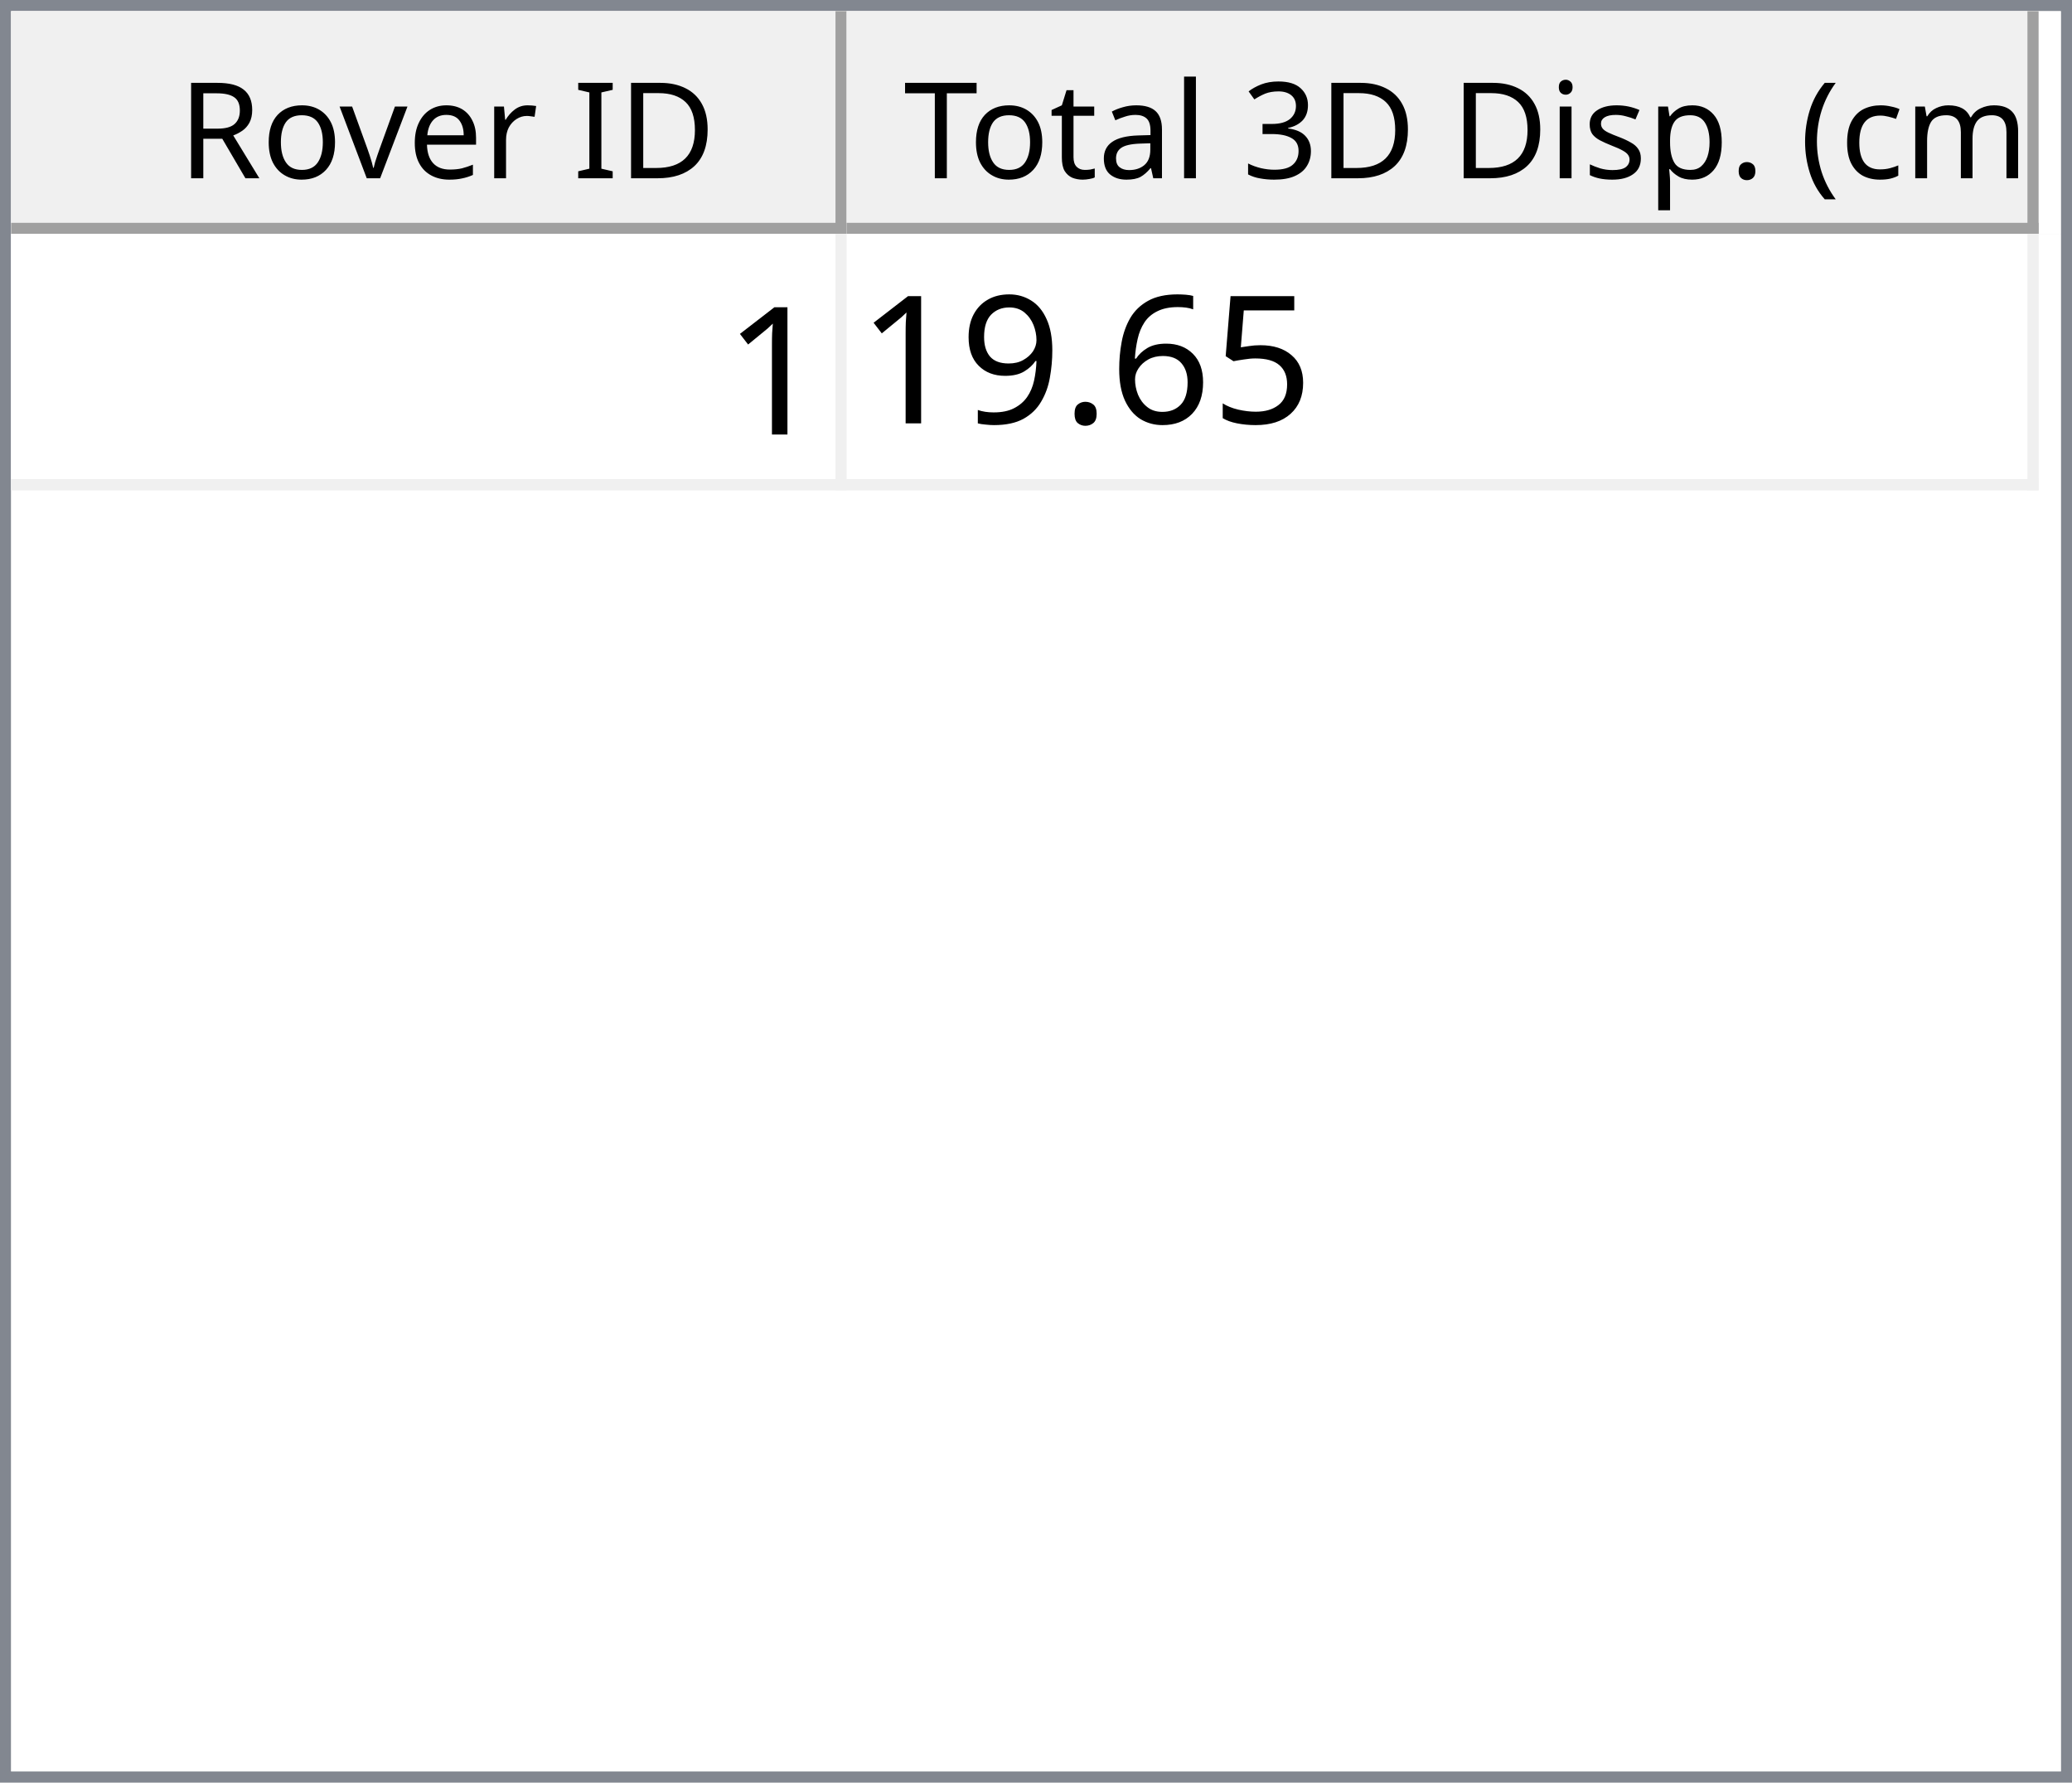
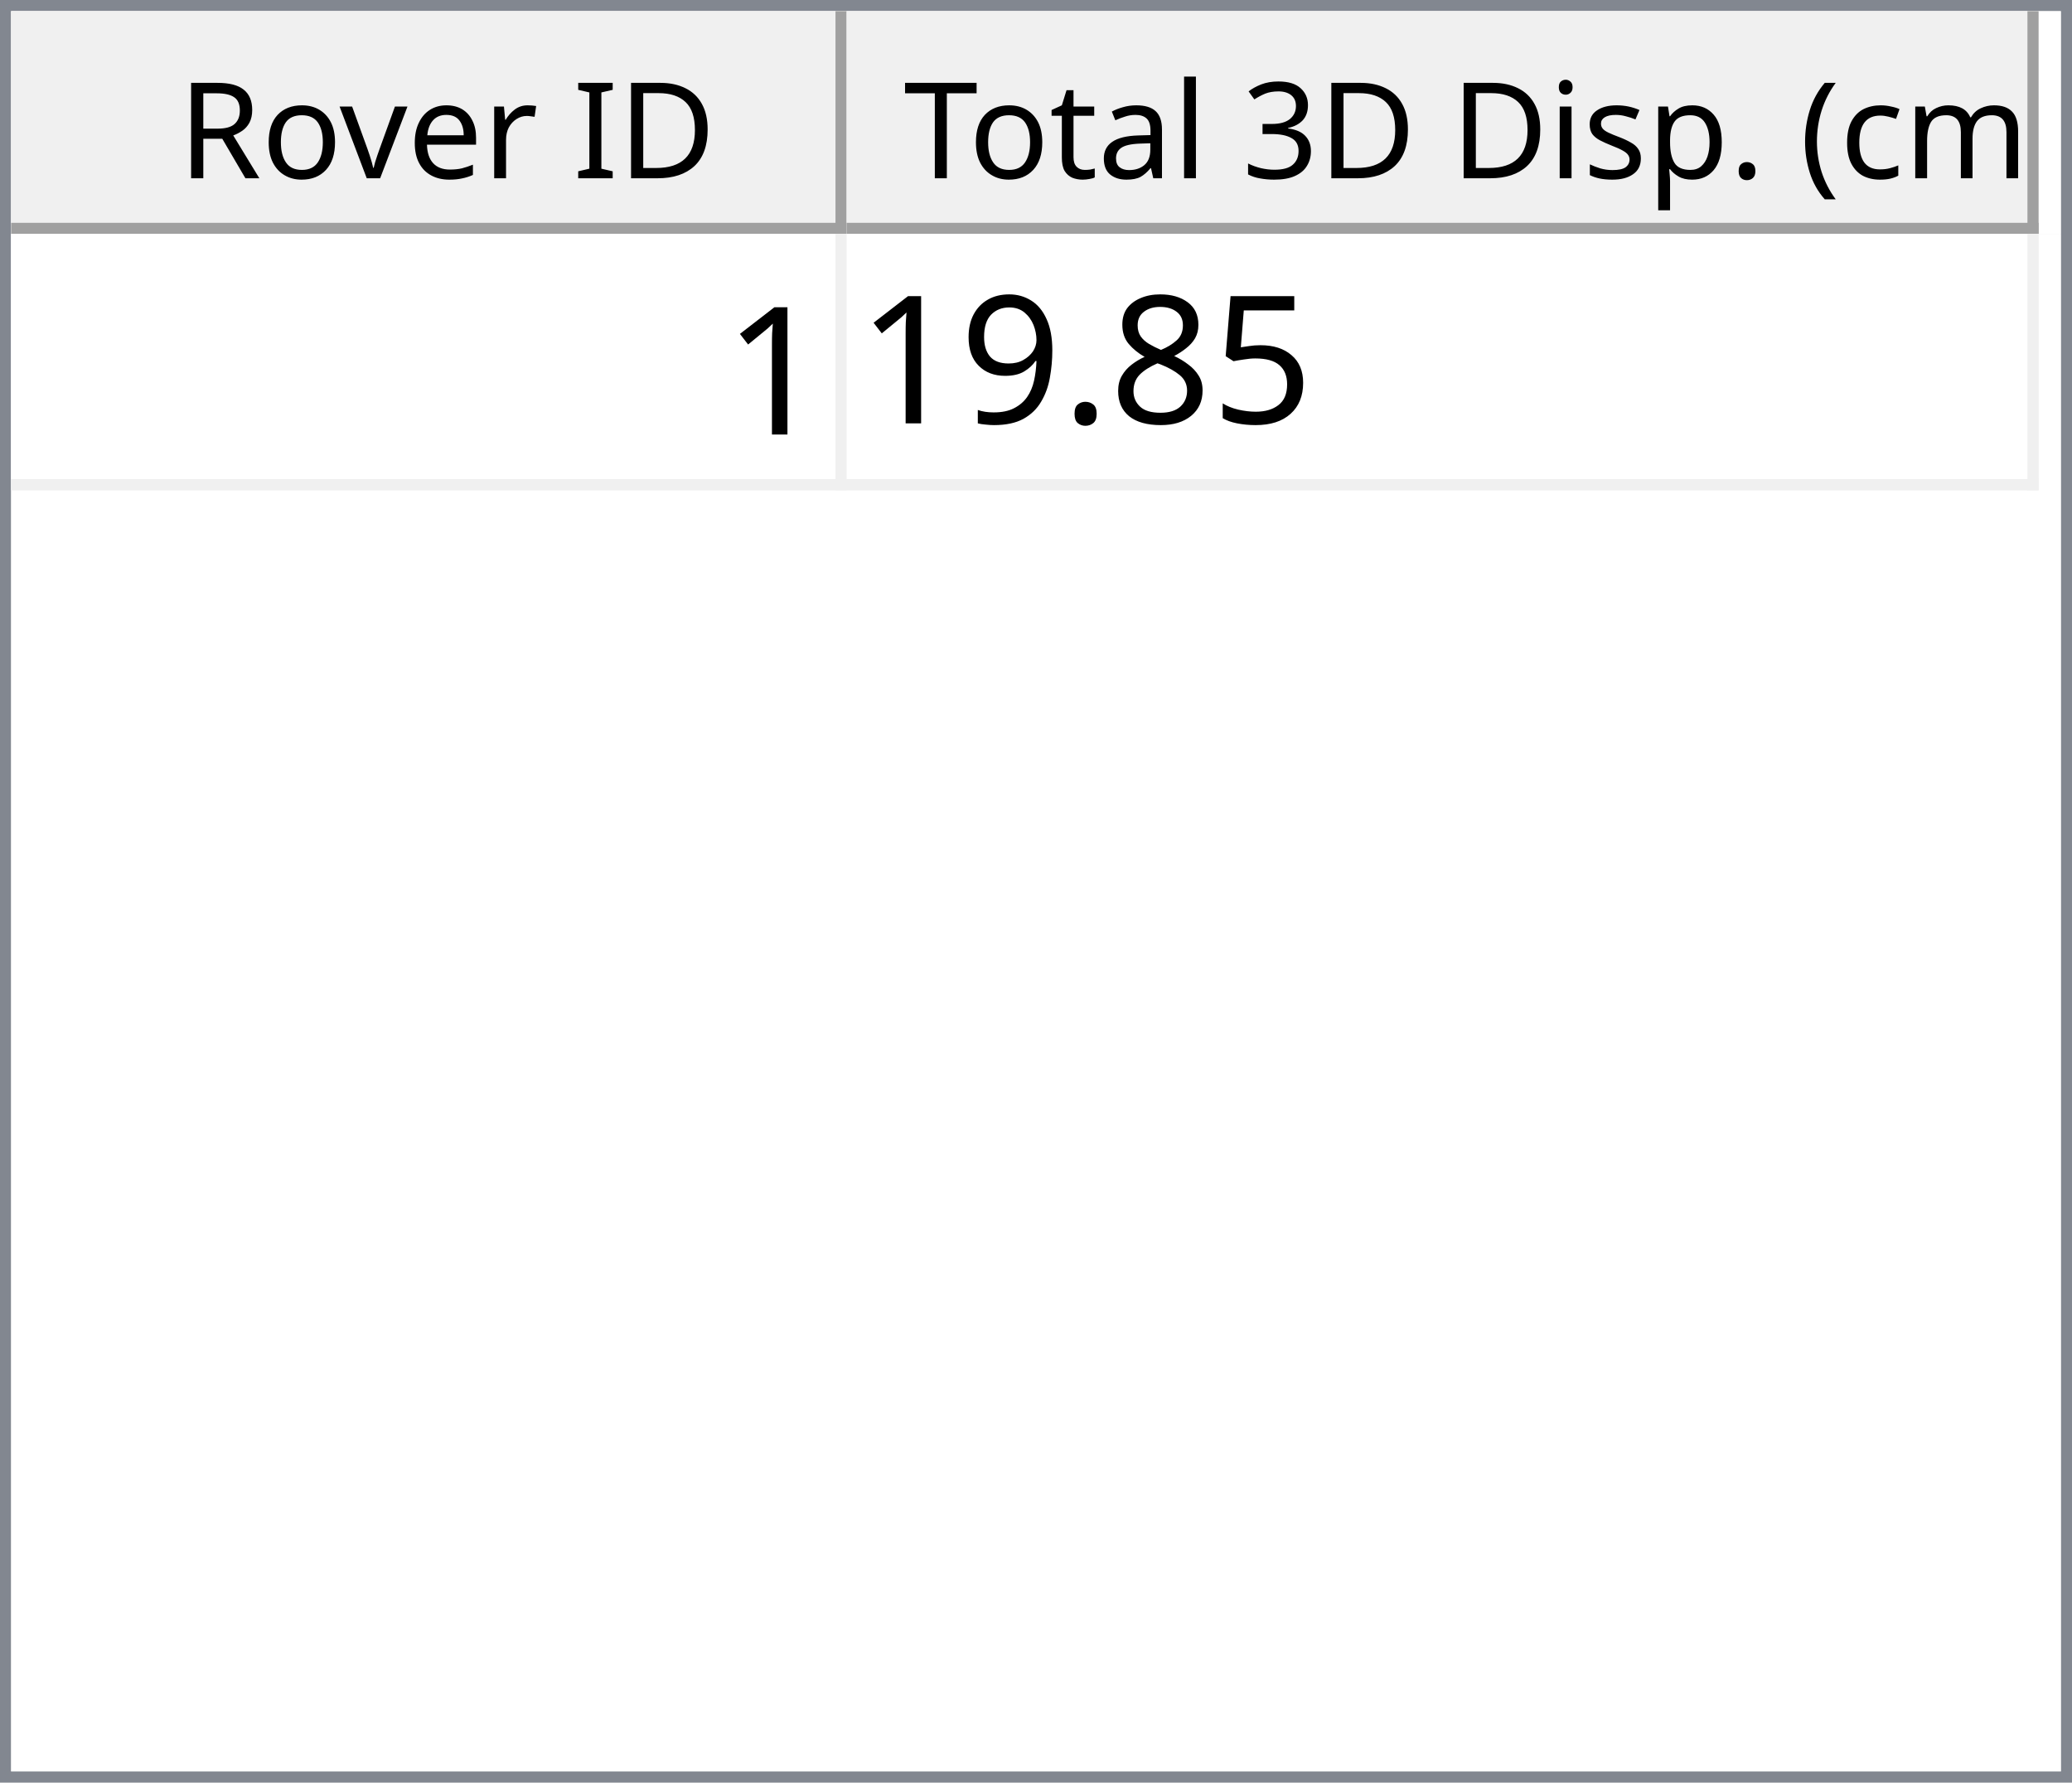
<svg xmlns="http://www.w3.org/2000/svg" style="fill-opacity:1; color-rendering:auto; color-interpolation:auto; text-rendering:auto; stroke:black; stroke-linecap:square; stroke-miterlimit:10; shape-rendering:auto; stroke-opacity:1; fill:black; stroke-dasharray:none; font-weight:normal; stroke-width:1; font-family:'Dialog'; font-style:normal; stroke-linejoin:miter; font-size:12px; stroke-dashoffset:0; image-rendering:auto;" width="186" height="160">
  <defs id="genericDefs" />
  <g>
    <defs id="defs1">
      <clipPath clipPathUnits="userSpaceOnUse" id="clipPath1">
        <path d="M0 0 L186 0 L186 160 L0 160 L0 0 Z" />
      </clipPath>
      <clipPath clipPathUnits="userSpaceOnUse" id="clipPath2">
        <path d="M0 0 L0 160 L186 160 L186 0 Z" />
      </clipPath>
      <clipPath clipPathUnits="userSpaceOnUse" id="clipPath3">
        <path d="M0 0 L0 20 L184 20 L184 0 Z" />
      </clipPath>
      <clipPath clipPathUnits="userSpaceOnUse" id="clipPath4">
        <path d="M0 0 L0 20 L75 20 L75 0 Z" />
      </clipPath>
      <clipPath clipPathUnits="userSpaceOnUse" id="clipPath5">
        <path d="M1 1 L1 19 L74 19 L74 1 Z" />
      </clipPath>
      <clipPath clipPathUnits="userSpaceOnUse" id="clipPath6">
        <path d="M0 0 L0 18 L73 18 L73 0 Z" />
      </clipPath>
      <clipPath clipPathUnits="userSpaceOnUse" id="clipPath7">
        <path d="M-0.5 -0.5 L-0.5 19.5 L74.5 19.5 L74.5 -0.5 Z" />
      </clipPath>
      <clipPath clipPathUnits="userSpaceOnUse" id="clipPath8">
        <path d="M0 0 L0 20 L107 20 L107 0 Z" />
      </clipPath>
      <clipPath clipPathUnits="userSpaceOnUse" id="clipPath9">
        <path d="M1 1 L1 19 L106 19 L106 1 Z" />
      </clipPath>
      <clipPath clipPathUnits="userSpaceOnUse" id="clipPath10">
        <path d="M0 0 L0 18 L105 18 L105 0 Z" />
      </clipPath>
      <clipPath clipPathUnits="userSpaceOnUse" id="clipPath11">
        <path d="M-0.5 -0.5 L-0.5 19.5 L106.5 19.5 L106.5 -0.5 Z" />
      </clipPath>
      <clipPath clipPathUnits="userSpaceOnUse" id="clipPath12">
        <path d="M0 0 L0 138 L184 138 L184 0 Z" />
      </clipPath>
      <clipPath clipPathUnits="userSpaceOnUse" id="clipPath13">
        <path d="M0 0 L0 23 L182 23 L182 0 Z" />
      </clipPath>
      <clipPath clipPathUnits="userSpaceOnUse" id="clipPath14">
        <path d="M-0.5 -0.5 L-0.5 22.5 L181.5 22.5 L181.5 -0.5 Z" />
      </clipPath>
      <clipPath clipPathUnits="userSpaceOnUse" id="clipPath15">
        <path d="M0 0 L0 22 L74 22 L74 0 Z" />
      </clipPath>
      <clipPath clipPathUnits="userSpaceOnUse" id="clipPath16">
        <path d="M0 0 L0 22 L106 22 L106 0 Z" />
      </clipPath>
      <font horiz-adv-x="64.551" id="font1">
        <font-face ascent="107.91" descent="25.098" units-per-em="100" style="font-style:normal; font-family:Segoe UI; font-weight:normal;" />
        <missing-glyph horiz-adv-x="64.551" d="M8.109 0 L8.109 68.266 L56.453 68.266 L56.453 0 L8.109 0 ZM15.328 7.234 L49.219 7.234 L49.219 61.031 L15.328 61.031 L15.328 7.234 Z" />
        <glyph unicode="D" horiz-adv-x="70.117" d="M9.188 0 L9.188 70.016 L28.516 70.016 Q65.531 70.016 65.531 35.891 Q65.531 19.672 55.25 9.836 Q44.969 0 27.734 0 L9.188 0 ZM17.391 62.594 L17.391 7.422 L27.828 7.422 Q41.609 7.422 49.273 14.797 Q56.938 22.172 56.938 35.688 Q56.938 62.594 28.328 62.594 L17.391 62.594 Z" />
        <glyph unicode="I" horiz-adv-x="26.611" d="M17.391 0 L9.188 0 L9.188 70.016 L17.391 70.016 L17.391 0 Z" />
        <glyph unicode=" " horiz-adv-x="27.393" d="" />
        <glyph unicode="r" horiz-adv-x="34.766" d="M34.188 41.891 Q32.078 43.5 28.125 43.5 Q23 43.5 19.555 38.672 Q16.109 33.844 16.109 25.484 L16.109 0 L8.109 0 L8.109 50 L16.109 50 L16.109 39.703 L16.312 39.703 Q18.016 44.969 21.531 47.922 Q25.047 50.875 29.391 50.875 Q32.516 50.875 34.188 50.203 L34.188 41.891 Z" />
        <glyph unicode="e" horiz-adv-x="52.295" d="M48.297 23 L12.984 23 Q13.188 14.656 17.484 10.109 Q21.781 5.562 29.297 5.562 Q37.75 5.562 44.828 11.141 L44.828 3.609 Q38.234 -1.172 27.391 -1.172 Q16.797 -1.172 10.742 5.641 Q4.688 12.453 4.688 24.812 Q4.688 36.469 11.305 43.82 Q17.922 51.172 27.734 51.172 Q37.547 51.172 42.922 44.828 Q48.297 38.484 48.297 27.203 L48.297 23 ZM40.094 29.781 Q40.047 36.719 36.75 40.578 Q33.453 44.438 27.594 44.438 Q21.922 44.438 17.969 40.383 Q14.016 36.328 13.094 29.781 L40.094 29.781 Z" />
        <glyph unicode="v" horiz-adv-x="47.9" d="M47.406 50 L27.484 0 L19.625 0 L0.688 50 L9.469 50 L22.172 13.672 Q23.578 9.672 23.922 6.688 L24.125 6.688 Q24.609 10.453 25.688 13.484 L38.969 50 L47.406 50 Z" />
        <glyph unicode="o" horiz-adv-x="58.594" d="M29 -1.172 Q17.922 -1.172 11.305 5.836 Q4.688 12.844 4.688 24.422 Q4.688 37.016 11.57 44.094 Q18.453 51.172 30.172 51.172 Q41.359 51.172 47.633 44.289 Q53.906 37.406 53.906 25.203 Q53.906 13.234 47.141 6.031 Q40.375 -1.172 29 -1.172 ZM29.594 44.438 Q21.875 44.438 17.383 39.188 Q12.891 33.938 12.891 24.703 Q12.891 15.828 17.43 10.695 Q21.969 5.562 29.594 5.562 Q37.359 5.562 41.531 10.594 Q45.703 15.625 45.703 24.906 Q45.703 34.281 41.531 39.359 Q37.359 44.438 29.594 44.438 Z" />
        <glyph unicode="R" horiz-adv-x="59.814" d="M59.375 0 L49.609 0 L37.891 19.625 Q36.281 22.359 34.766 24.289 Q33.25 26.219 31.664 27.438 Q30.078 28.656 28.25 29.219 Q26.422 29.781 24.125 29.781 L17.391 29.781 L17.391 0 L9.188 0 L9.188 70.016 L30.078 70.016 Q34.672 70.016 38.555 68.867 Q42.438 67.719 45.289 65.375 Q48.141 63.031 49.758 59.547 Q51.375 56.062 51.375 51.375 Q51.375 47.703 50.273 44.656 Q49.172 41.609 47.148 39.211 Q45.125 36.812 42.266 35.133 Q39.406 33.453 35.844 32.516 L35.844 32.328 Q37.594 31.547 38.891 30.547 Q40.188 29.547 41.359 28.18 Q42.531 26.812 43.68 25.078 Q44.828 23.344 46.234 21.047 L59.375 0 ZM17.391 62.594 L17.391 37.203 L28.516 37.203 Q31.594 37.203 34.203 38.133 Q36.812 39.062 38.719 40.797 Q40.625 42.531 41.703 45.047 Q42.781 47.562 42.781 50.688 Q42.781 56.297 39.141 59.445 Q35.5 62.594 28.609 62.594 L17.391 62.594 Z" />
        <glyph unicode=")" horiz-adv-x="30.176" d="M8.297 -15.922 L1.172 -15.922 Q16.406 2.344 16.406 26.812 Q16.406 51.469 1.078 70.016 L8.297 70.016 Q23.531 52.156 23.531 26.703 Q23.531 1.375 8.297 -15.922 Z" />
        <glyph unicode="m" horiz-adv-x="86.133" d="M79.109 0 L71.094 0 L71.094 28.719 Q71.094 37.016 68.531 40.727 Q65.969 44.438 59.906 44.438 Q54.781 44.438 51.195 39.75 Q47.609 35.062 47.609 28.516 L47.609 0 L39.594 0 L39.594 29.688 Q39.594 44.438 28.219 44.438 Q22.953 44.438 19.531 40.016 Q16.109 35.594 16.109 28.516 L16.109 0 L8.109 0 L8.109 50 L16.109 50 L16.109 42.094 L16.312 42.094 Q21.625 51.172 31.844 51.172 Q36.969 51.172 40.773 48.312 Q44.578 45.453 46 40.828 Q51.562 51.172 62.594 51.172 Q79.109 51.172 79.109 30.812 L79.109 0 Z" />
        <glyph unicode="c" horiz-adv-x="46.191" d="M42.188 2.297 Q36.422 -1.172 28.516 -1.172 Q17.828 -1.172 11.258 5.789 Q4.688 12.75 4.688 23.828 Q4.688 36.188 11.766 43.68 Q18.844 51.172 30.672 51.172 Q37.25 51.172 42.281 48.734 L42.281 40.531 Q36.719 44.438 30.375 44.438 Q22.703 44.438 17.797 38.945 Q12.891 33.453 12.891 24.516 Q12.891 15.719 17.508 10.641 Q22.125 5.562 29.891 5.562 Q36.422 5.562 42.188 9.906 L42.188 2.297 Z" />
        <glyph unicode="(" horiz-adv-x="30.176" d="M29.109 -15.922 L21.969 -15.922 Q6.844 1.375 6.844 26.703 Q6.844 52.156 21.969 70.016 L29.203 70.016 Q13.875 51.469 13.875 26.812 Q13.875 2.344 29.109 -15.922 Z" />
        <glyph unicode="." horiz-adv-x="21.68" d="M10.891 -1.078 Q8.641 -1.078 7.055 0.539 Q5.469 2.156 5.469 4.391 Q5.469 6.641 7.055 8.273 Q8.641 9.906 10.891 9.906 Q13.188 9.906 14.797 8.273 Q16.406 6.641 16.406 4.391 Q16.406 2.156 14.797 0.539 Q13.188 -1.078 10.891 -1.078 Z" />
        <glyph unicode="p" horiz-adv-x="58.789" d="M16.312 7.234 L16.109 7.234 L16.109 -23 L8.109 -23 L8.109 50 L16.109 50 L16.109 41.219 L16.312 41.219 Q22.219 51.172 33.594 51.172 Q43.266 51.172 48.688 44.461 Q54.109 37.75 54.109 26.469 Q54.109 13.922 48 6.375 Q41.891 -1.172 31.297 -1.172 Q21.578 -1.172 16.312 7.234 ZM16.109 27.391 L16.109 20.406 Q16.109 14.203 20.141 9.883 Q24.172 5.562 30.375 5.562 Q37.641 5.562 41.773 11.133 Q45.906 16.703 45.906 26.609 Q45.906 34.969 42.047 39.703 Q38.188 44.438 31.594 44.438 Q24.609 44.438 20.359 39.578 Q16.109 34.719 16.109 27.391 Z" />
        <glyph unicode="s" horiz-adv-x="42.432" d="M5.078 1.812 L5.078 10.406 Q11.625 5.562 19.484 5.562 Q30.031 5.562 30.031 12.594 Q30.031 14.594 29.125 15.992 Q28.219 17.391 26.68 18.461 Q25.141 19.531 23.07 20.383 Q21 21.234 18.609 22.172 Q15.281 23.484 12.766 24.828 Q10.25 26.172 8.57 27.859 Q6.891 29.547 6.031 31.695 Q5.172 33.844 5.172 36.719 Q5.172 40.234 6.789 42.945 Q8.406 45.656 11.086 47.484 Q13.766 49.312 17.211 50.242 Q20.656 51.172 24.312 51.172 Q30.812 51.172 35.938 48.922 L35.938 40.828 Q30.422 44.438 23.25 44.438 Q21 44.438 19.195 43.922 Q17.391 43.406 16.094 42.477 Q14.797 41.547 14.086 40.258 Q13.375 38.969 13.375 37.406 Q13.375 35.453 14.086 34.133 Q14.797 32.812 16.164 31.789 Q17.531 30.766 19.484 29.938 Q21.438 29.109 23.922 28.125 Q27.25 26.859 29.883 25.516 Q32.516 24.172 34.375 22.484 Q36.234 20.797 37.234 18.602 Q38.234 16.406 38.234 13.375 Q38.234 9.672 36.602 6.938 Q34.969 4.203 32.234 2.398 Q29.5 0.594 25.93 -0.289 Q22.359 -1.172 18.453 -1.172 Q10.75 -1.172 5.078 1.812 Z" />
        <glyph unicode="i" horiz-adv-x="24.219" d="M12.203 62.703 Q10.062 62.703 8.547 64.164 Q7.031 65.625 7.031 67.875 Q7.031 70.125 8.547 71.609 Q10.062 73.094 12.203 73.094 Q14.406 73.094 15.945 71.609 Q17.484 70.125 17.484 67.875 Q17.484 65.719 15.945 64.211 Q14.406 62.703 12.203 62.703 ZM16.109 0 L8.109 0 L8.109 50 L16.109 50 L16.109 0 Z" />
        <glyph unicode="3" horiz-adv-x="53.906" d="M46.531 19.828 Q46.531 15.094 44.75 11.211 Q42.969 7.328 39.719 4.57 Q36.469 1.812 31.93 0.297 Q27.391 -1.219 21.922 -1.219 Q11.922 -1.219 6 2.594 L6 11.188 Q13.094 5.609 22.219 5.609 Q25.875 5.609 28.828 6.539 Q31.781 7.469 33.906 9.227 Q36.031 10.984 37.18 13.477 Q38.328 15.969 38.328 19.094 Q38.328 32.812 18.797 32.812 L12.984 32.812 L12.984 39.594 L18.5 39.594 Q35.797 39.594 35.797 52.484 Q35.797 64.406 22.609 64.406 Q15.188 64.406 8.688 59.422 L8.688 67.188 Q15.375 71.188 24.609 71.188 Q29 71.188 32.57 69.969 Q36.141 68.75 38.68 66.555 Q41.219 64.359 42.609 61.281 Q44 58.203 44 54.5 Q44 40.672 30.031 36.719 L30.031 36.531 Q33.594 36.141 36.625 34.797 Q39.656 33.453 41.852 31.305 Q44.047 29.156 45.289 26.25 Q46.531 23.344 46.531 19.828 Z" />
        <glyph unicode="l" horiz-adv-x="24.219" d="M16.109 0 L8.109 0 L8.109 74.031 L16.109 74.031 L16.109 0 Z" />
        <glyph unicode="a" horiz-adv-x="50.879" d="M43.891 0 L35.891 0 L35.891 7.812 L35.688 7.812 Q30.469 -1.172 20.312 -1.172 Q12.844 -1.172 8.617 2.781 Q4.391 6.734 4.391 13.281 Q4.391 27.297 20.906 29.594 L35.891 31.688 Q35.891 44.438 25.594 44.438 Q16.547 44.438 9.281 38.281 L9.281 46.484 Q16.656 51.172 26.266 51.172 Q43.891 51.172 43.891 32.516 L43.891 0 ZM35.891 25.297 L23.828 23.641 Q18.266 22.859 15.43 20.875 Q12.594 18.891 12.594 13.875 Q12.594 10.203 15.211 7.883 Q17.828 5.562 22.172 5.562 Q28.125 5.562 32.008 9.742 Q35.891 13.922 35.891 20.312 L35.891 25.297 Z" />
        <glyph unicode="t" horiz-adv-x="33.887" d="M31.297 0.484 Q28.469 -1.078 23.828 -1.078 Q10.688 -1.078 10.688 13.578 L10.688 43.172 L2.094 43.172 L2.094 50 L10.688 50 L10.688 62.203 L18.703 64.797 L18.703 50 L31.297 50 L31.297 43.172 L18.703 43.172 L18.703 14.984 Q18.703 9.969 20.414 7.82 Q22.125 5.672 26.078 5.672 Q29.109 5.672 31.297 7.328 L31.297 0.484 Z" />
        <glyph unicode="T" horiz-adv-x="52.393" d="M50.594 62.594 L30.375 62.594 L30.375 0 L22.172 0 L22.172 62.594 L2 62.594 L2 70.016 L50.594 70.016 L50.594 62.594 Z" />
      </font>
      <font horiz-adv-x="75.0" id="font2">
        <font-face ascent="100.537" descent="21.973" units-per-em="100" style="font-style:normal; font-family:sans-serif; font-weight:normal;" />
        <missing-glyph horiz-adv-x="75.0" d="M12.5 0 L12.5 62.5 L62.5 62.5 L62.5 0 L12.5 0 ZM14.062 1.562 L60.938 1.562 L60.938 60.938 L14.062 60.938 L14.062 1.562 Z" />
        <glyph unicode="1" horiz-adv-x="55.615" d="M37.25 0 L28.469 0 L28.469 56 Q25.297 52.984 20.141 49.953 Q14.984 46.922 10.891 45.406 L10.891 53.906 Q18.266 57.375 23.781 62.305 Q29.297 67.234 31.594 71.875 L37.25 71.875 L37.25 0 Z" />
        <glyph unicode="5" horiz-adv-x="55.615" d="M4.156 18.75 L13.375 19.531 Q14.406 12.797 18.141 9.398 Q21.875 6 27.156 6 Q33.5 6 37.891 10.789 Q42.281 15.578 42.281 23.484 Q42.281 31 38.062 35.352 Q33.844 39.703 27 39.703 Q22.75 39.703 19.336 37.773 Q15.922 35.844 13.969 32.766 L5.719 33.844 L12.641 70.609 L48.25 70.609 L48.25 62.203 L19.672 62.203 L15.828 42.969 Q22.266 47.469 29.344 47.469 Q38.719 47.469 45.164 40.969 Q51.609 34.469 51.609 24.266 Q51.609 14.547 45.953 7.469 Q39.062 -1.219 27.156 -1.219 Q17.391 -1.219 11.211 4.25 Q5.031 9.719 4.156 18.75 Z" />
-         <glyph unicode="6" horiz-adv-x="55.615" d="M49.75 54.047 L41.016 53.375 Q39.844 58.547 37.703 60.891 Q34.125 64.656 28.906 64.656 Q24.703 64.656 21.531 62.312 Q17.391 59.281 14.992 53.469 Q12.594 47.656 12.5 36.922 Q15.672 41.75 20.266 44.094 Q24.859 46.438 29.891 46.438 Q38.672 46.438 44.852 39.969 Q51.031 33.5 51.031 23.25 Q51.031 16.5 48.125 10.719 Q45.219 4.938 40.141 1.859 Q35.062 -1.219 28.609 -1.219 Q17.625 -1.219 10.695 6.859 Q3.766 14.938 3.766 33.5 Q3.766 54.25 11.422 63.672 Q18.109 71.875 29.438 71.875 Q37.891 71.875 43.289 67.141 Q48.688 62.406 49.75 54.047 ZM13.875 23.188 Q13.875 18.656 15.797 14.508 Q17.719 10.359 21.188 8.18 Q24.656 6 28.469 6 Q34.031 6 38.039 10.492 Q42.047 14.984 42.047 22.703 Q42.047 30.125 38.086 34.398 Q34.125 38.672 28.125 38.672 Q22.172 38.672 18.023 34.398 Q13.875 30.125 13.875 23.188 Z" />
+         <glyph unicode="8" horiz-adv-x="55.615" d="M17.672 38.812 Q12.203 40.828 9.57 44.539 Q6.938 48.25 6.938 53.422 Q6.938 61.234 12.555 66.555 Q18.172 71.875 27.484 71.875 Q36.859 71.875 42.578 66.43 Q48.297 60.984 48.297 53.172 Q48.297 48.188 45.68 44.508 Q43.062 40.828 37.75 38.812 Q44.344 36.672 47.781 31.883 Q51.219 27.094 51.219 20.453 Q51.219 11.281 44.727 5.031 Q38.234 -1.219 27.641 -1.219 Q17.047 -1.219 10.547 5.055 Q4.047 11.328 4.047 20.703 Q4.047 27.688 7.594 32.398 Q11.141 37.109 17.672 38.812 ZM15.922 53.719 Q15.922 48.641 19.195 45.414 Q22.469 42.188 27.688 42.188 Q32.766 42.188 36.016 45.383 Q39.266 48.578 39.266 53.219 Q39.266 58.062 35.914 61.359 Q32.562 64.656 27.594 64.656 Q22.562 64.656 19.242 61.43 Q15.922 58.203 15.922 53.719 ZM13.094 20.656 Q13.094 16.891 14.875 13.375 Q16.656 9.859 20.172 7.93 Q23.688 6 27.734 6 Q34.031 6 38.133 10.055 Q42.234 14.109 42.234 20.359 Q42.234 26.703 38.016 30.859 Q33.797 35.016 27.438 35.016 Q21.234 35.016 17.164 30.914 Q13.094 26.812 13.094 20.656 Z" />
        <glyph unicode="." horiz-adv-x="27.783" d="M9.078 0 L9.078 10.016 L19.094 10.016 L19.094 0 L9.078 0 Z" />
        <glyph unicode="9" horiz-adv-x="55.615" d="M5.469 16.547 L13.922 17.328 Q14.984 11.375 18.016 8.688 Q21.047 6 25.781 6 Q29.828 6 32.883 7.859 Q35.938 9.719 37.891 12.82 Q39.844 15.922 41.164 21.195 Q42.484 26.469 42.484 31.938 Q42.484 32.516 42.438 33.688 Q39.797 29.5 35.234 26.883 Q30.672 24.266 25.344 24.266 Q16.453 24.266 10.305 30.711 Q4.156 37.156 4.156 47.703 Q4.156 58.594 10.578 65.234 Q17 71.875 26.656 71.875 Q33.641 71.875 39.43 68.117 Q45.219 64.359 48.219 57.398 Q51.219 50.438 51.219 37.25 Q51.219 23.531 48.242 15.406 Q45.266 7.281 39.383 3.031 Q33.5 -1.219 25.594 -1.219 Q17.188 -1.219 11.867 3.445 Q6.547 8.109 5.469 16.547 ZM41.453 48.141 Q41.453 55.719 37.43 60.156 Q33.406 64.594 27.734 64.594 Q21.875 64.594 17.531 59.812 Q13.188 55.031 13.188 47.406 Q13.188 40.578 17.312 36.305 Q21.438 32.031 27.484 32.031 Q33.594 32.031 37.523 36.305 Q41.453 40.578 41.453 48.141 Z" />
      </font>
    </defs>
    <g style="fill:white; stroke:white;">
      <rect x="0" y="0" width="186" style="clip-path:url(#clipPath1); stroke:none;" height="160" />
    </g>
    <g style="fill:white; text-rendering:optimizeSpeed; color-rendering:optimizeSpeed; image-rendering:optimizeSpeed; shape-rendering:crispEdges; stroke:white; color-interpolation:sRGB;">
      <rect x="0" width="186" height="160" y="0" style="stroke:none;" />
      <path style="stroke:none;" d="M0 160 L186 160 L186 0 L0 0 Z" />
    </g>
    <g style="fill:rgb(240,240,240); font-family:'Segoe UI'; stroke:rgb(240,240,240);">
      <rect x="0" y="0" width="186" style="clip-path:url(#clipPath2); stroke:none;" height="160" />
    </g>
    <g style="fill:rgb(130,135,144); font-family:'Segoe UI'; stroke:rgb(130,135,144);">
      <path d="M0 0 L186 0 L186 160 L0 160 L0 0 ZM1 1 L185 1 L185 159 L1 159 L1 1 Z" style="fill-rule:evenodd; clip-path:url(#clipPath2); stroke:none;" />
    </g>
    <g style="fill:white; font-family:'Segoe UI'; stroke:white;" transform="translate(1,1)">
      <rect x="0" y="0" width="184" style="clip-path:url(#clipPath3); stroke:none;" height="20" />
    </g>
    <g style="fill:rgb(240,240,240); font-family:'Segoe UI'; stroke:rgb(240,240,240);" transform="translate(1,1)">
      <rect x="0" y="0" width="75" style="clip-path:url(#clipPath4); stroke:none;" height="20" />
    </g>
    <g style="font-family:'Segoe UI';" transform="translate(2,2)">
      <text x="14" xml:space="preserve" y="14" style="clip-path:url(#clipPath6); stroke:none;">Rover ID</text>
    </g>
    <g style="fill:rgb(160,160,160); font-family:'Segoe UI'; stroke:rgb(160,160,160); stroke-linejoin:bevel;" transform="translate(1.5,1.5)">
      <line x1="74" x2="74" y1="0" style="fill:none; clip-path:url(#clipPath7);" y2="19" />
    </g>
    <g style="fill:rgb(160,160,160); font-family:'Segoe UI'; stroke:rgb(160,160,160); stroke-linejoin:bevel;" transform="matrix(1,0,0,1,1,1) translate(0.5,0.5)">
      <line x1="0" x2="74" y1="19" style="fill:none; clip-path:url(#clipPath7);" y2="19" />
    </g>
    <g style="fill:rgb(240,240,240); font-family:'Segoe UI'; stroke:rgb(240,240,240);" transform="translate(76,1)">
      <rect x="0" y="0" width="107" style="clip-path:url(#clipPath8); stroke:none;" height="20" />
    </g>
    <g style="font-family:'Segoe UI';" transform="translate(77,2)">
      <text x="1" xml:space="preserve" y="14" style="clip-path:url(#clipPath10); stroke:none;"> Total 3D Disp. (cm)</text>
    </g>
    <g style="fill:rgb(160,160,160); font-family:'Segoe UI'; stroke:rgb(160,160,160); stroke-linejoin:bevel;" transform="translate(76.5,1.5)">
      <line x1="106" x2="106" y1="0" style="fill:none; clip-path:url(#clipPath11);" y2="19" />
    </g>
    <g style="fill:rgb(160,160,160); font-family:'Segoe UI'; stroke:rgb(160,160,160); stroke-linejoin:bevel;" transform="matrix(1,0,0,1,76,1) translate(0.5,0.5)">
      <line x1="0" x2="106" y1="19" style="fill:none; clip-path:url(#clipPath11);" y2="19" />
    </g>
    <g style="fill:white; font-family:'Segoe UI'; stroke:white;" transform="translate(1,21)">
      <rect x="0" y="0" width="184" style="clip-path:url(#clipPath12); stroke:none;" height="138" />
    </g>
    <g style="fill:rgb(240,240,240); font-size:16px; font-family:sans-serif; stroke:rgb(240,240,240);" transform="translate(1,21)">
      <rect x="0" y="0" width="182" style="clip-path:url(#clipPath13); stroke:none;" height="23" />
      <line transform="translate(0.5,0.5)" x1="0" x2="181" y1="22" style="clip-path:url(#clipPath14); fill:none; stroke-linejoin:bevel;" y2="22" />
    </g>
    <g transform="matrix(1,0,0,1,1,21) translate(0.5,0.5)" style="fill:rgb(240,240,240); font-size:16px; font-family:sans-serif; stroke:rgb(240,240,240); stroke-linejoin:bevel;">
      <line x1="74" x2="74" y1="0" style="fill:none; clip-path:url(#clipPath14);" y2="22" />
    </g>
    <g transform="matrix(1,0,0,1,1,21) translate(0.5,0.5)" style="fill:rgb(240,240,240); font-size:16px; font-family:sans-serif; stroke:rgb(240,240,240); stroke-linejoin:bevel;">
      <line x1="181" x2="181" y1="0" style="fill:none; clip-path:url(#clipPath14);" y2="22" />
    </g>
    <g style="fill:white; font-size:16px; font-family:sans-serif; stroke:white;" transform="matrix(1,0,0,1,1,21)">
      <rect x="0" y="0" width="74" style="clip-path:url(#clipPath15); stroke:none;" height="22" />
      <text x="64" y="18" style="fill:black; clip-path:url(#clipPath15); stroke:none;" xml:space="preserve">1</text>
    </g>
    <g style="fill:white; font-size:16px; font-family:sans-serif; stroke:white;" transform="matrix(1,0,0,1,1,21) translate(75,0)">
      <rect x="0" y="0" width="106" style="clip-path:url(#clipPath16); stroke:none;" height="22" />
-       <text x="1" y="17" style="fill:black; clip-path:url(#clipPath16); stroke:none;" xml:space="preserve">19.65</text>
+       <text x="1" y="17" style="fill:black; clip-path:url(#clipPath16); stroke:none;" xml:space="preserve">19.85</text>
    </g>
  </g>
</svg>
